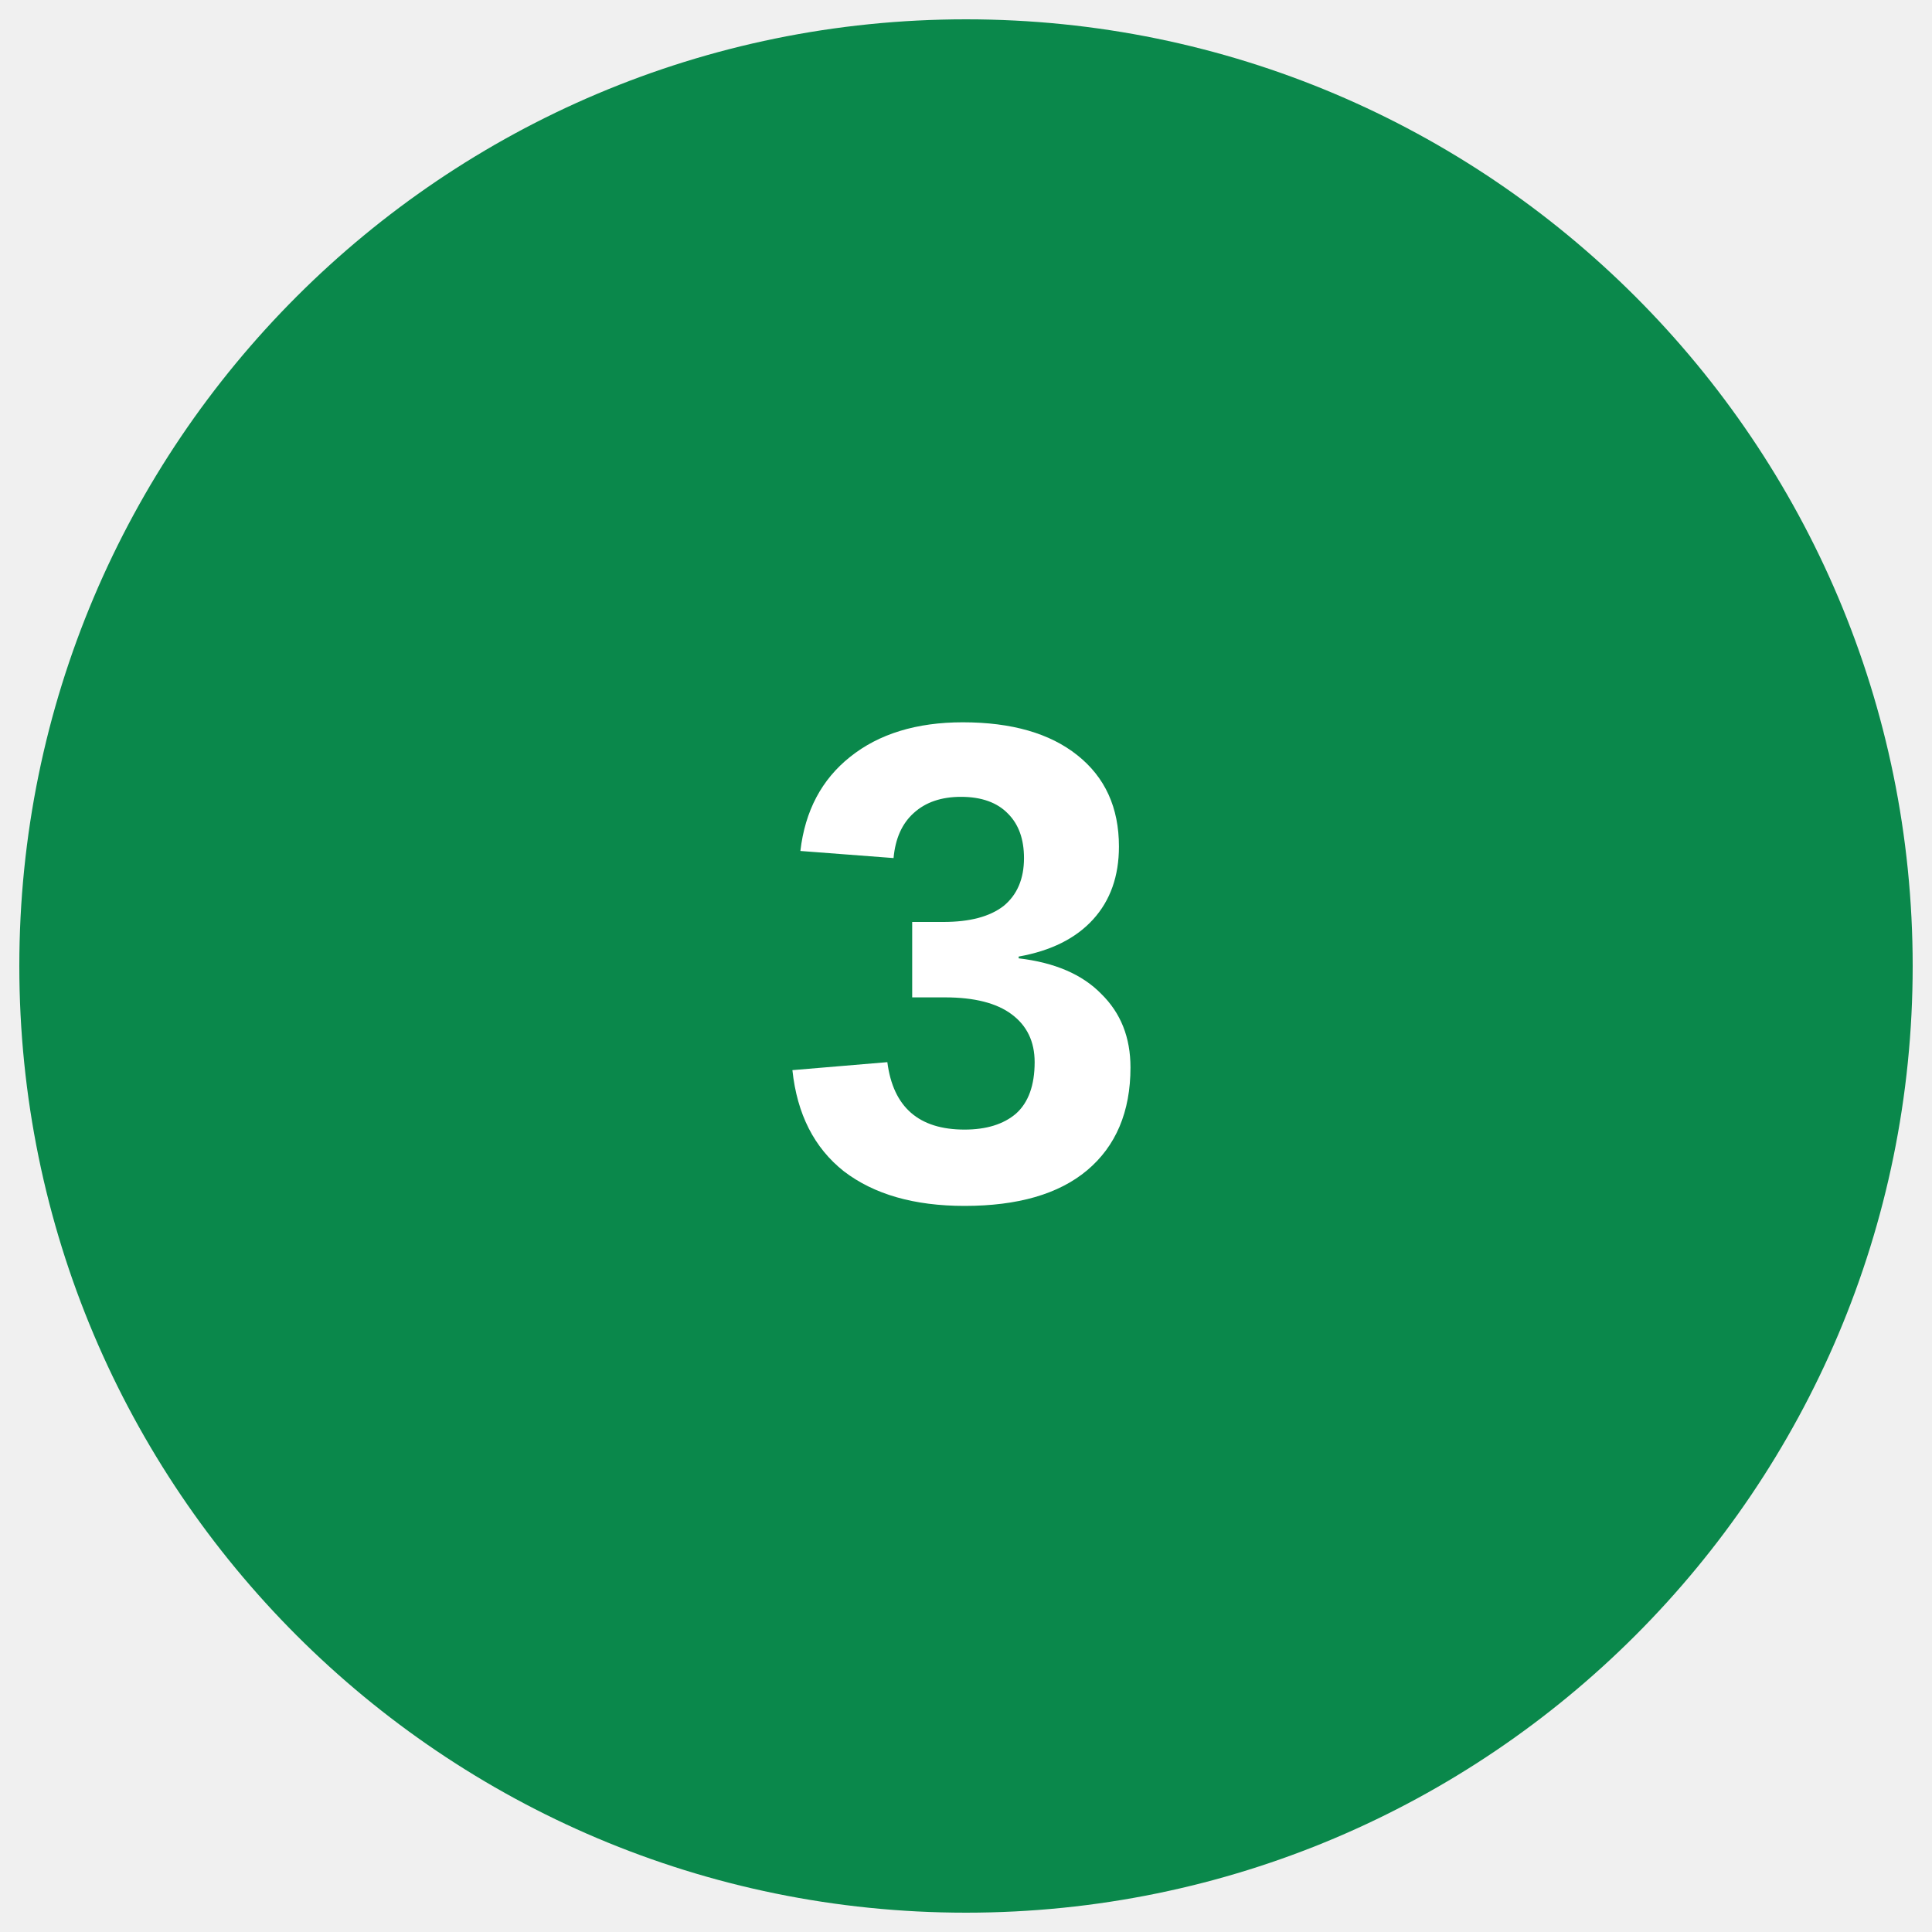
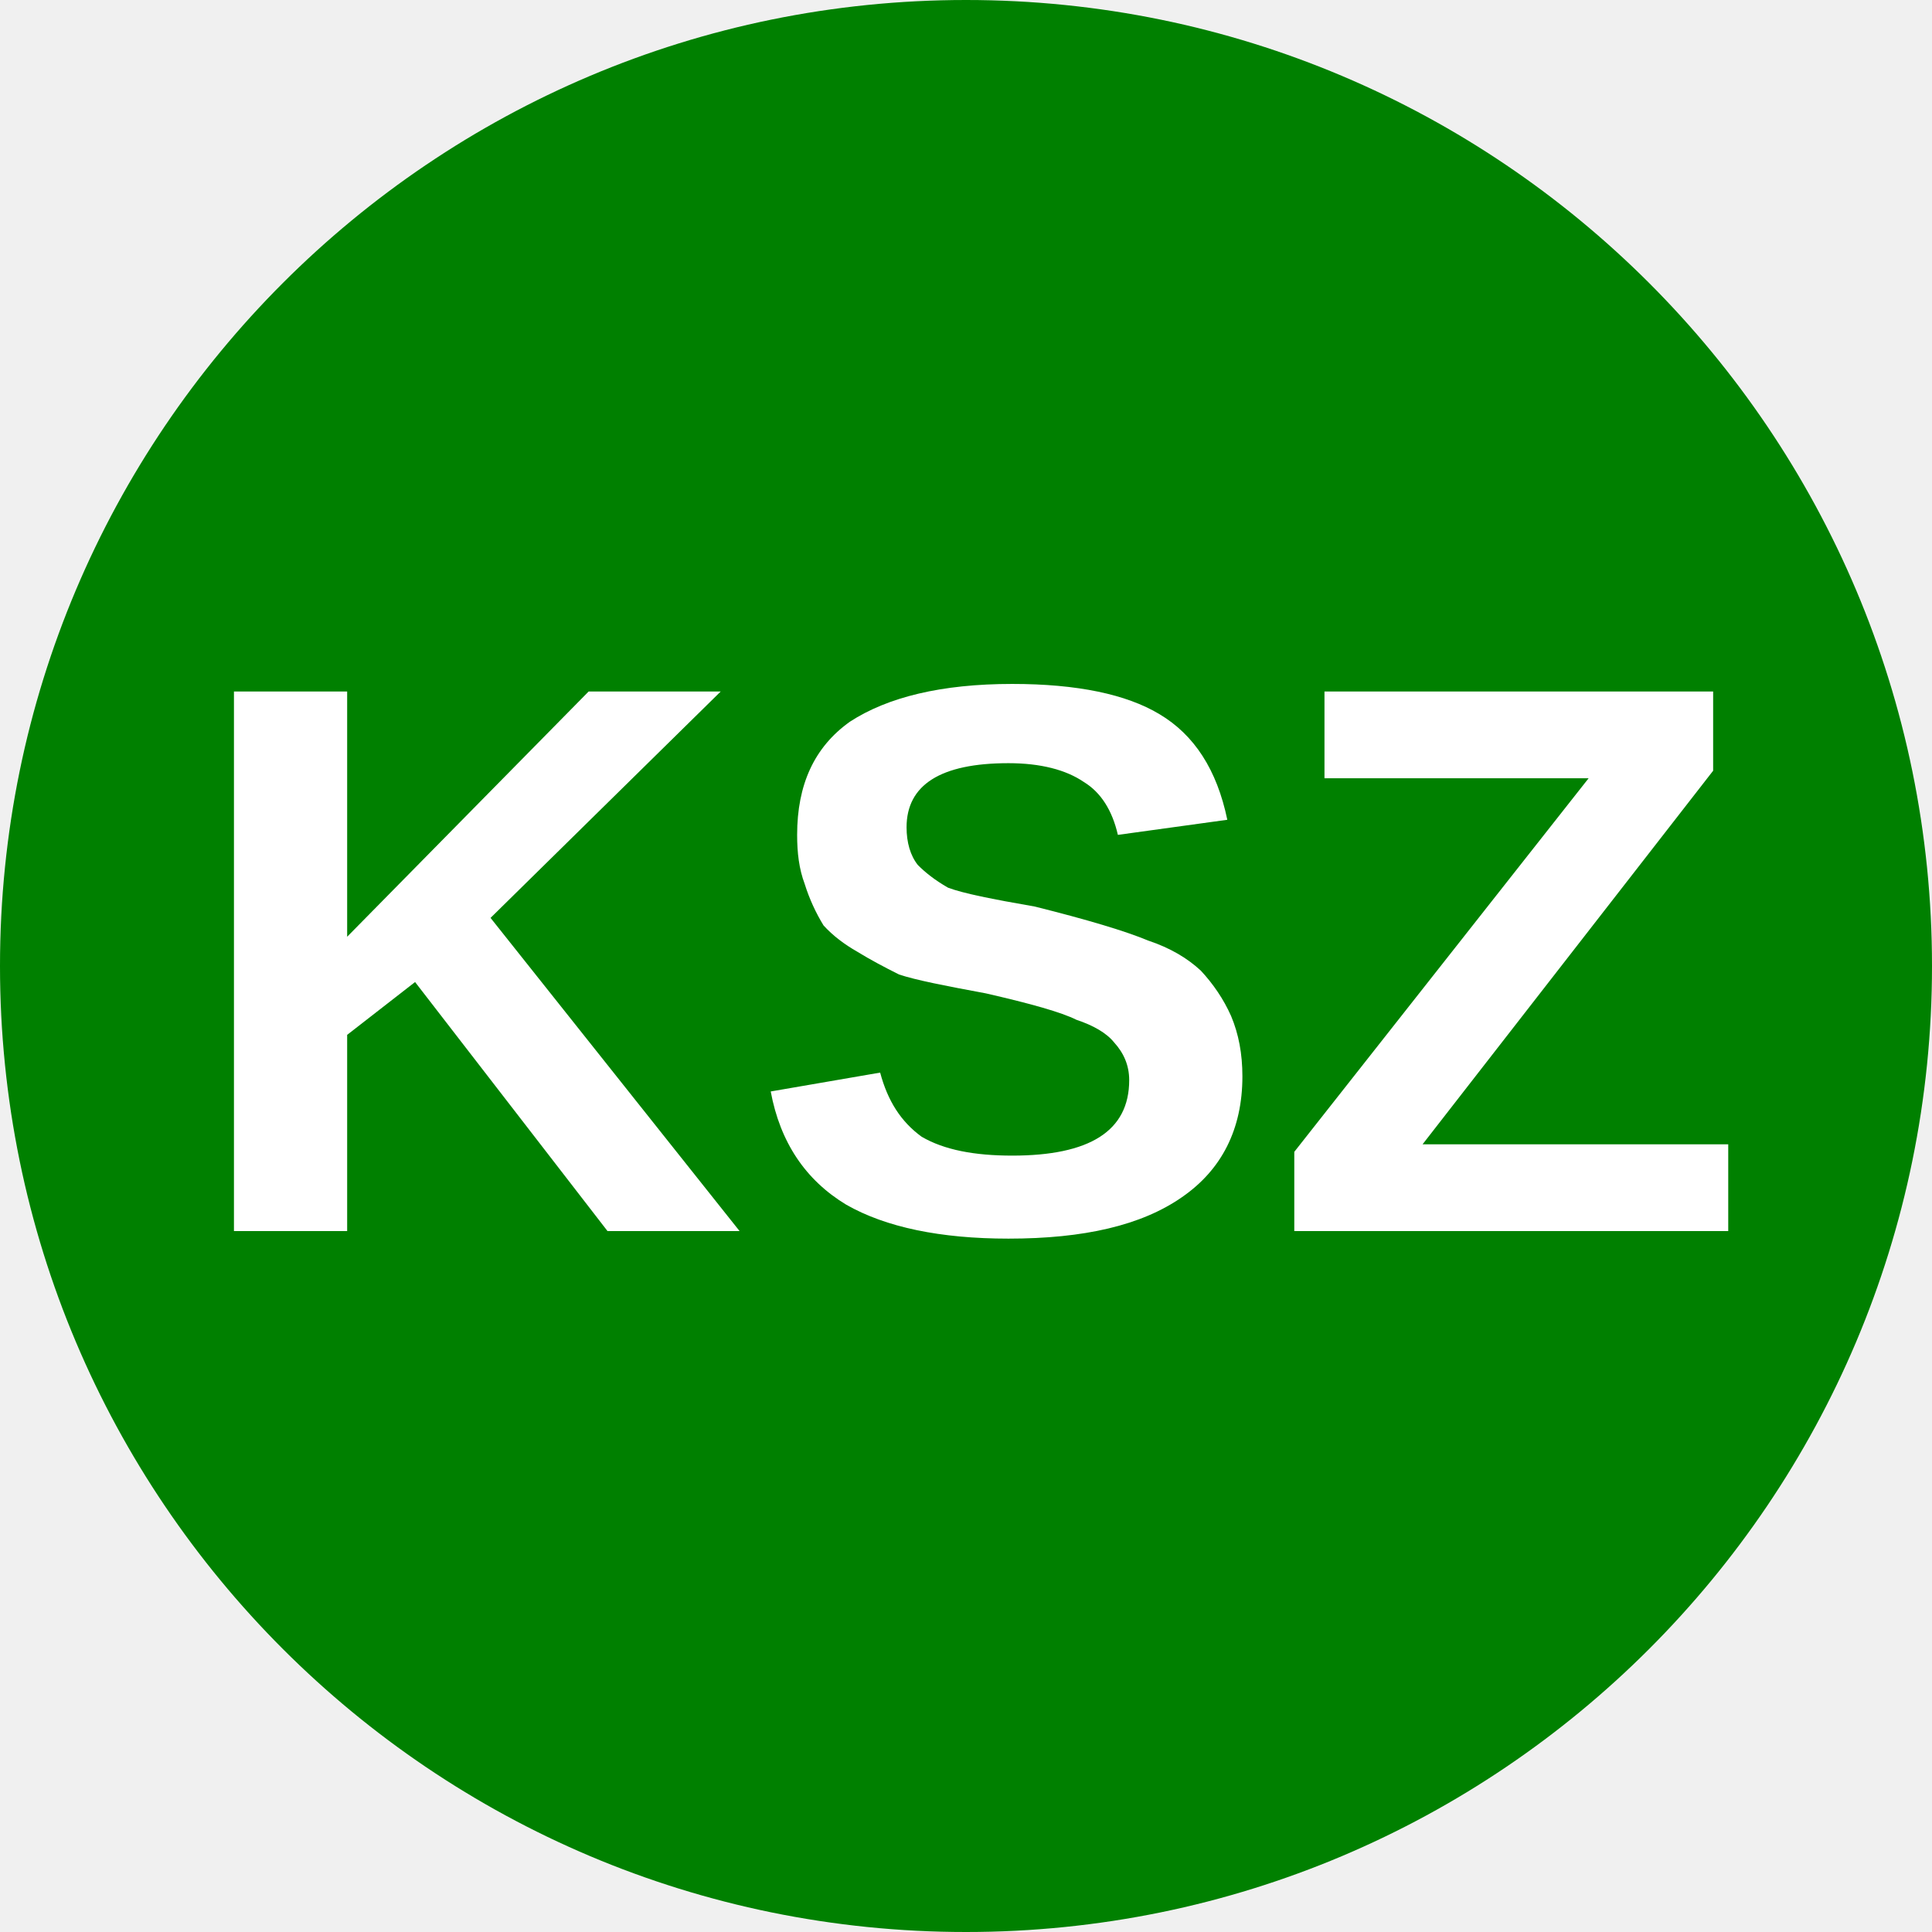
- <svg xmlns="http://www.w3.org/2000/svg" version="1.1" viewBox="0 0 34.02 34.02">
-   <circle cx="50%" cy="50%" r="49%" fill="#0a884b" />
-   <text x="50%" y="62%" fill="#ffffff" font-family="Arial" font-size="12px" font-weight="700" text-anchor="middle" style="line-height:0">3</text>
+ <svg xmlns="http://www.w3.org/2000/svg" viewBox="0 0 8 8">
+   <circle cx="4" cy="4" r="4" fill="green" />
+   <text x="4" y="5.1" text-anchor="middle" font-weight="700" font-size="3.25" textLength="7.2" lengthAdjust="spacingAndGlyphs" font-family="Arial" fill="#fff">KSZ</text>
</svg>
